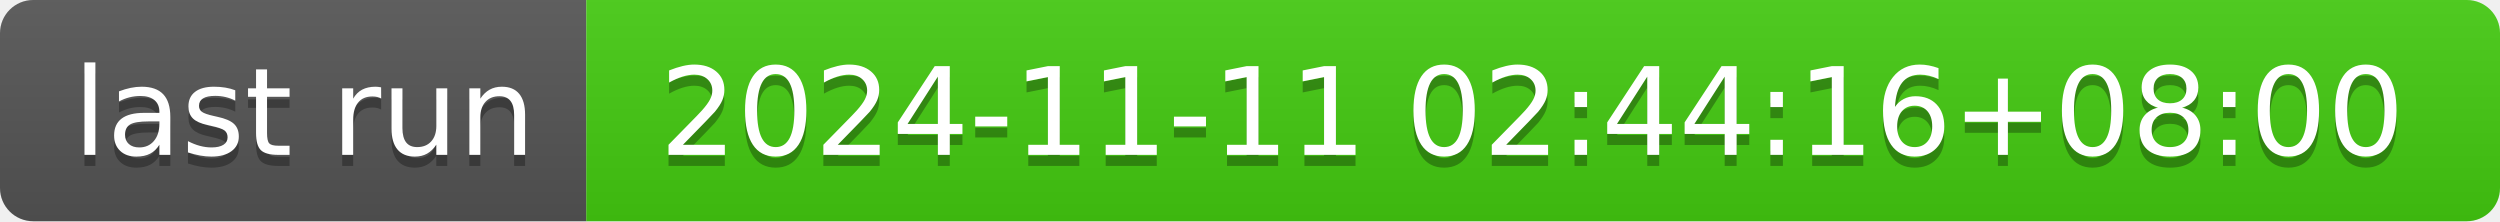
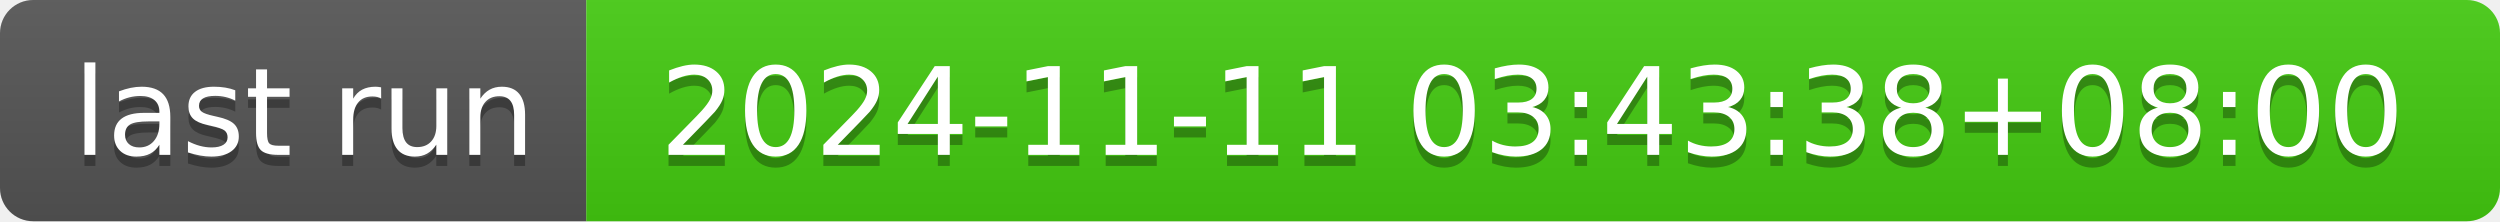
- <svg xmlns="http://www.w3.org/2000/svg" width="226" height="20" role="img" aria-label="last run: 2024-11-11 02:44:16+08:00">
+ <svg xmlns="http://www.w3.org/2000/svg" width="226" height="20" role="img" aria-label="last run: 2024-11-11 03:43:38+08:00">
  <linearGradient id="s" x2="0" y2="100%">
    <stop offset="0" stop-color="#bbb" stop-opacity=".1" />
    <stop offset="1" stop-opacity=".1" />
  </linearGradient>
  <clipPath id="r">
    <rect width="226" height="20" rx="3" fill="#fff" />
  </clipPath>
  <g clip-path="url(#r)">
    <rect width="53" height="20" fill="#555" />
    <rect x="53" width="173" height="20" fill="#4c1" />
    <rect width="226" height="20" fill="url(#s)" />
  </g>
  <g fill="#fff" text-anchor="middle" font-family="Verdana,Geneva,DejaVu Sans,sans-serif" text-rendering="geometricPrecision" font-size="110">
    <text aria-hidden="true" x="275" y="150" fill="#010101" fill-opacity=".3" transform="scale(.1)" textLength="430">last run</text>
    <text x="275" y="140" transform="scale(.1)" fill="#fff" textLength="430">last run</text>
-     <text aria-hidden="true" x="1385" y="150" fill="#010101" fill-opacity=".3" transform="scale(.1)" textLength="1630">2024-11-11 02:44:16+08:00</text>
-     <text x="1385" y="140" transform="scale(.1)" fill="#fff" textLength="1630">2024-11-11 02:44:16+08:00</text>
+     <text aria-hidden="true" x="1385" y="150" fill="#010101" fill-opacity=".3" transform="scale(.1)" textLength="1630">2024-11-11 03:43:38+08:00</text>
+     <text x="1385" y="140" transform="scale(.1)" fill="#fff" textLength="1630">2024-11-11 03:43:38+08:00</text>
  </g>
</svg>
